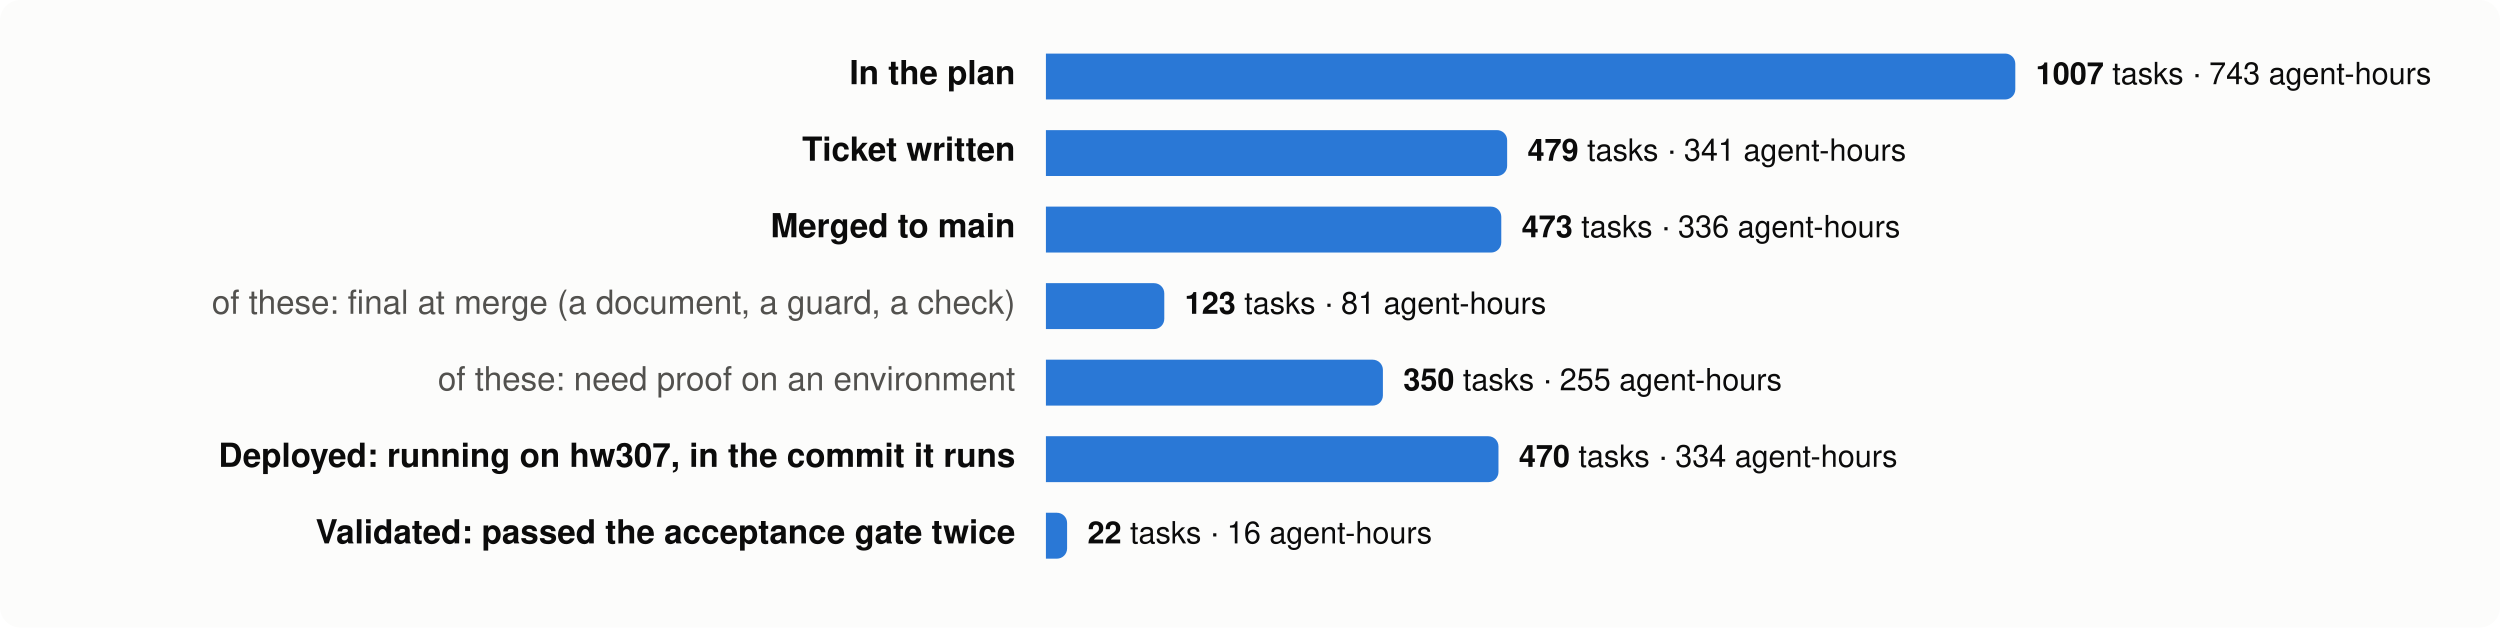
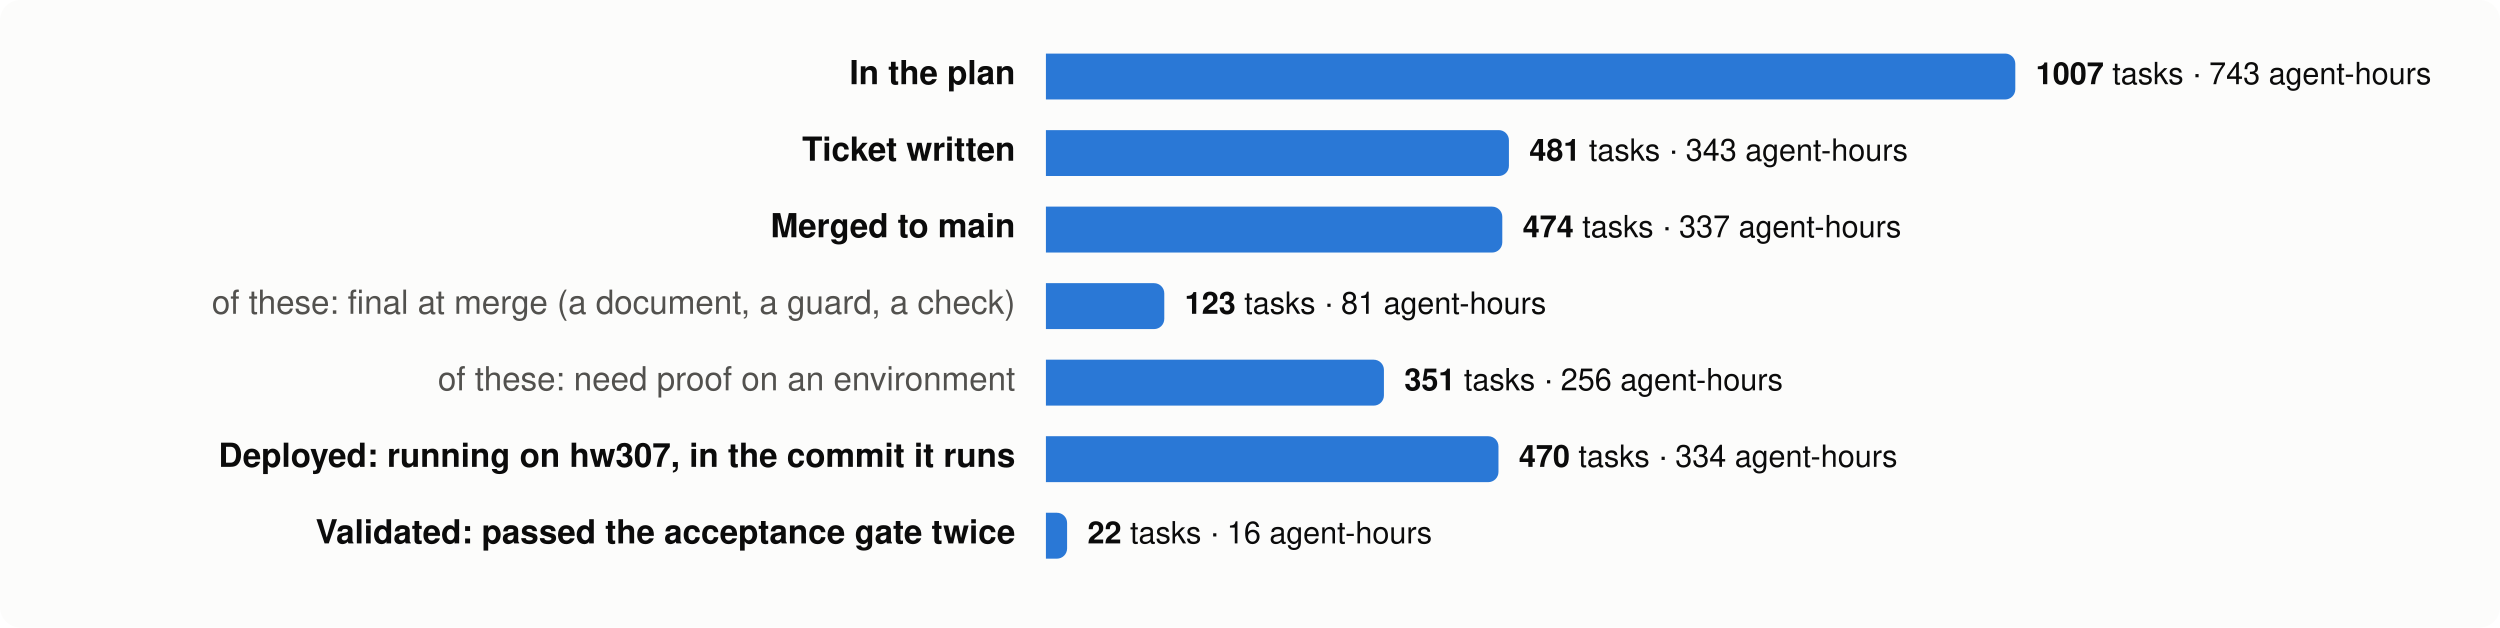
<svg xmlns="http://www.w3.org/2000/svg" viewBox="0 0 980 246" width="980" height="246" font-family="system-ui,-apple-system,Segoe UI,Helvetica,Arial,sans-serif" font-size="13">
  <rect width="980" height="246" rx="8" fill="#fcfcfb" />
  <text x="398" y="33" text-anchor="end" fill="#0b0b0b" font-weight="600">In the plan</text>
  <path d="M410,21 h376.0 a4,4 0 0 1 4,4 v10 a4,4 0 0 1 -4,4 h-376.0 z" fill="#2a78d6" />
  <text x="798.0" y="33" fill="#0b0b0b" font-size="12">
    <tspan font-weight="600">1007</tspan> tasks · 743 agent-hours</text>
  <text x="398" y="63" text-anchor="end" fill="#0b0b0b" font-weight="600">Ticket written</text>
-   <path d="M410,51 h176.8 a4,4 0 0 1 4,4 v10 a4,4 0 0 1 -4,4 h-176.8 z" fill="#2a78d6" />
-   <text x="598.8" y="63" fill="#0b0b0b" font-size="12">
-     <tspan font-weight="600">479</tspan> tasks · 341 agent-hours</text>
+   <path d="M410,51 h177.5 a4,4 0 0 1 4,4 v10 a4,4 0 0 1 -4,4 h-177.5 z" fill="#2a78d6" />
+   <text x="599.5" y="63" fill="#0b0b0b" font-size="12">
+     <tspan font-weight="600">481</tspan> tasks · 343 agent-hours</text>
  <text x="398" y="93" text-anchor="end" fill="#0b0b0b" font-weight="600">Merged to main</text>
-   <path d="M410,81 h174.5 a4,4 0 0 1 4,4 v10 a4,4 0 0 1 -4,4 h-174.5 z" fill="#2a78d6" />
-   <text x="596.5" y="93" fill="#0b0b0b" font-size="12">
-     <tspan font-weight="600">473</tspan> tasks · 336 agent-hours</text>
+   <path d="M410,81 h174.9 a4,4 0 0 1 4,4 v10 a4,4 0 0 1 -4,4 h-174.9 z" fill="#2a78d6" />
+   <text x="596.9" y="93" fill="#0b0b0b" font-size="12">
+     <tspan font-weight="600">474</tspan> tasks · 337 agent-hours</text>
  <text x="398" y="123" text-anchor="end" fill="#52514e" font-weight="400">of these: final at merge (a document, a guard, a check)</text>
  <path d="M410,111 h42.4 a4,4 0 0 1 4,4 v10 a4,4 0 0 1 -4,4 h-42.4 z" fill="#2a78d6" />
  <text x="464.4" y="123" fill="#0b0b0b" font-size="12">
    <tspan font-weight="600">123</tspan> tasks · 81 agent-hours</text>
  <text x="398" y="153" text-anchor="end" fill="#52514e" font-weight="400">of these: need proof on an environment</text>
-   <path d="M410,141 h128.1 a4,4 0 0 1 4,4 v10 a4,4 0 0 1 -4,4 h-128.1 z" fill="#2a78d6" />
-   <text x="550.1" y="153" fill="#0b0b0b" font-size="12">
-     <tspan font-weight="600">350</tspan> tasks · 255 agent-hours</text>
+   <path d="M410,141 h128.5 a4,4 0 0 1 4,4 v10 a4,4 0 0 1 -4,4 h-128.5 z" fill="#2a78d6" />
+   <text x="550.5" y="153" fill="#0b0b0b" font-size="12">
+     <tspan font-weight="600">351</tspan> tasks · 256 agent-hours</text>
  <text x="398" y="183" text-anchor="end" fill="#0b0b0b" font-weight="600">Deployed: running on hw307, in the commit it runs</text>
  <path d="M410,171 h173.4 a4,4 0 0 1 4,4 v10 a4,4 0 0 1 -4,4 h-173.4 z" fill="#2a78d6" />
  <text x="595.4" y="183" fill="#0b0b0b" font-size="12">
    <tspan font-weight="600">470</tspan> tasks · 334 agent-hours</text>
  <text x="398" y="213" text-anchor="end" fill="#0b0b0b" font-weight="600">Validated: passed the acceptance gate twice</text>
  <path d="M410,201 h4.3 a4,4 0 0 1 4,4 v10 a4,4 0 0 1 -4,4 h-4.3 z" fill="#2a78d6" />
  <text x="426.3" y="213" fill="#0b0b0b" font-size="12">
    <tspan font-weight="600">22</tspan> tasks · 16 agent-hours</text>
</svg>
